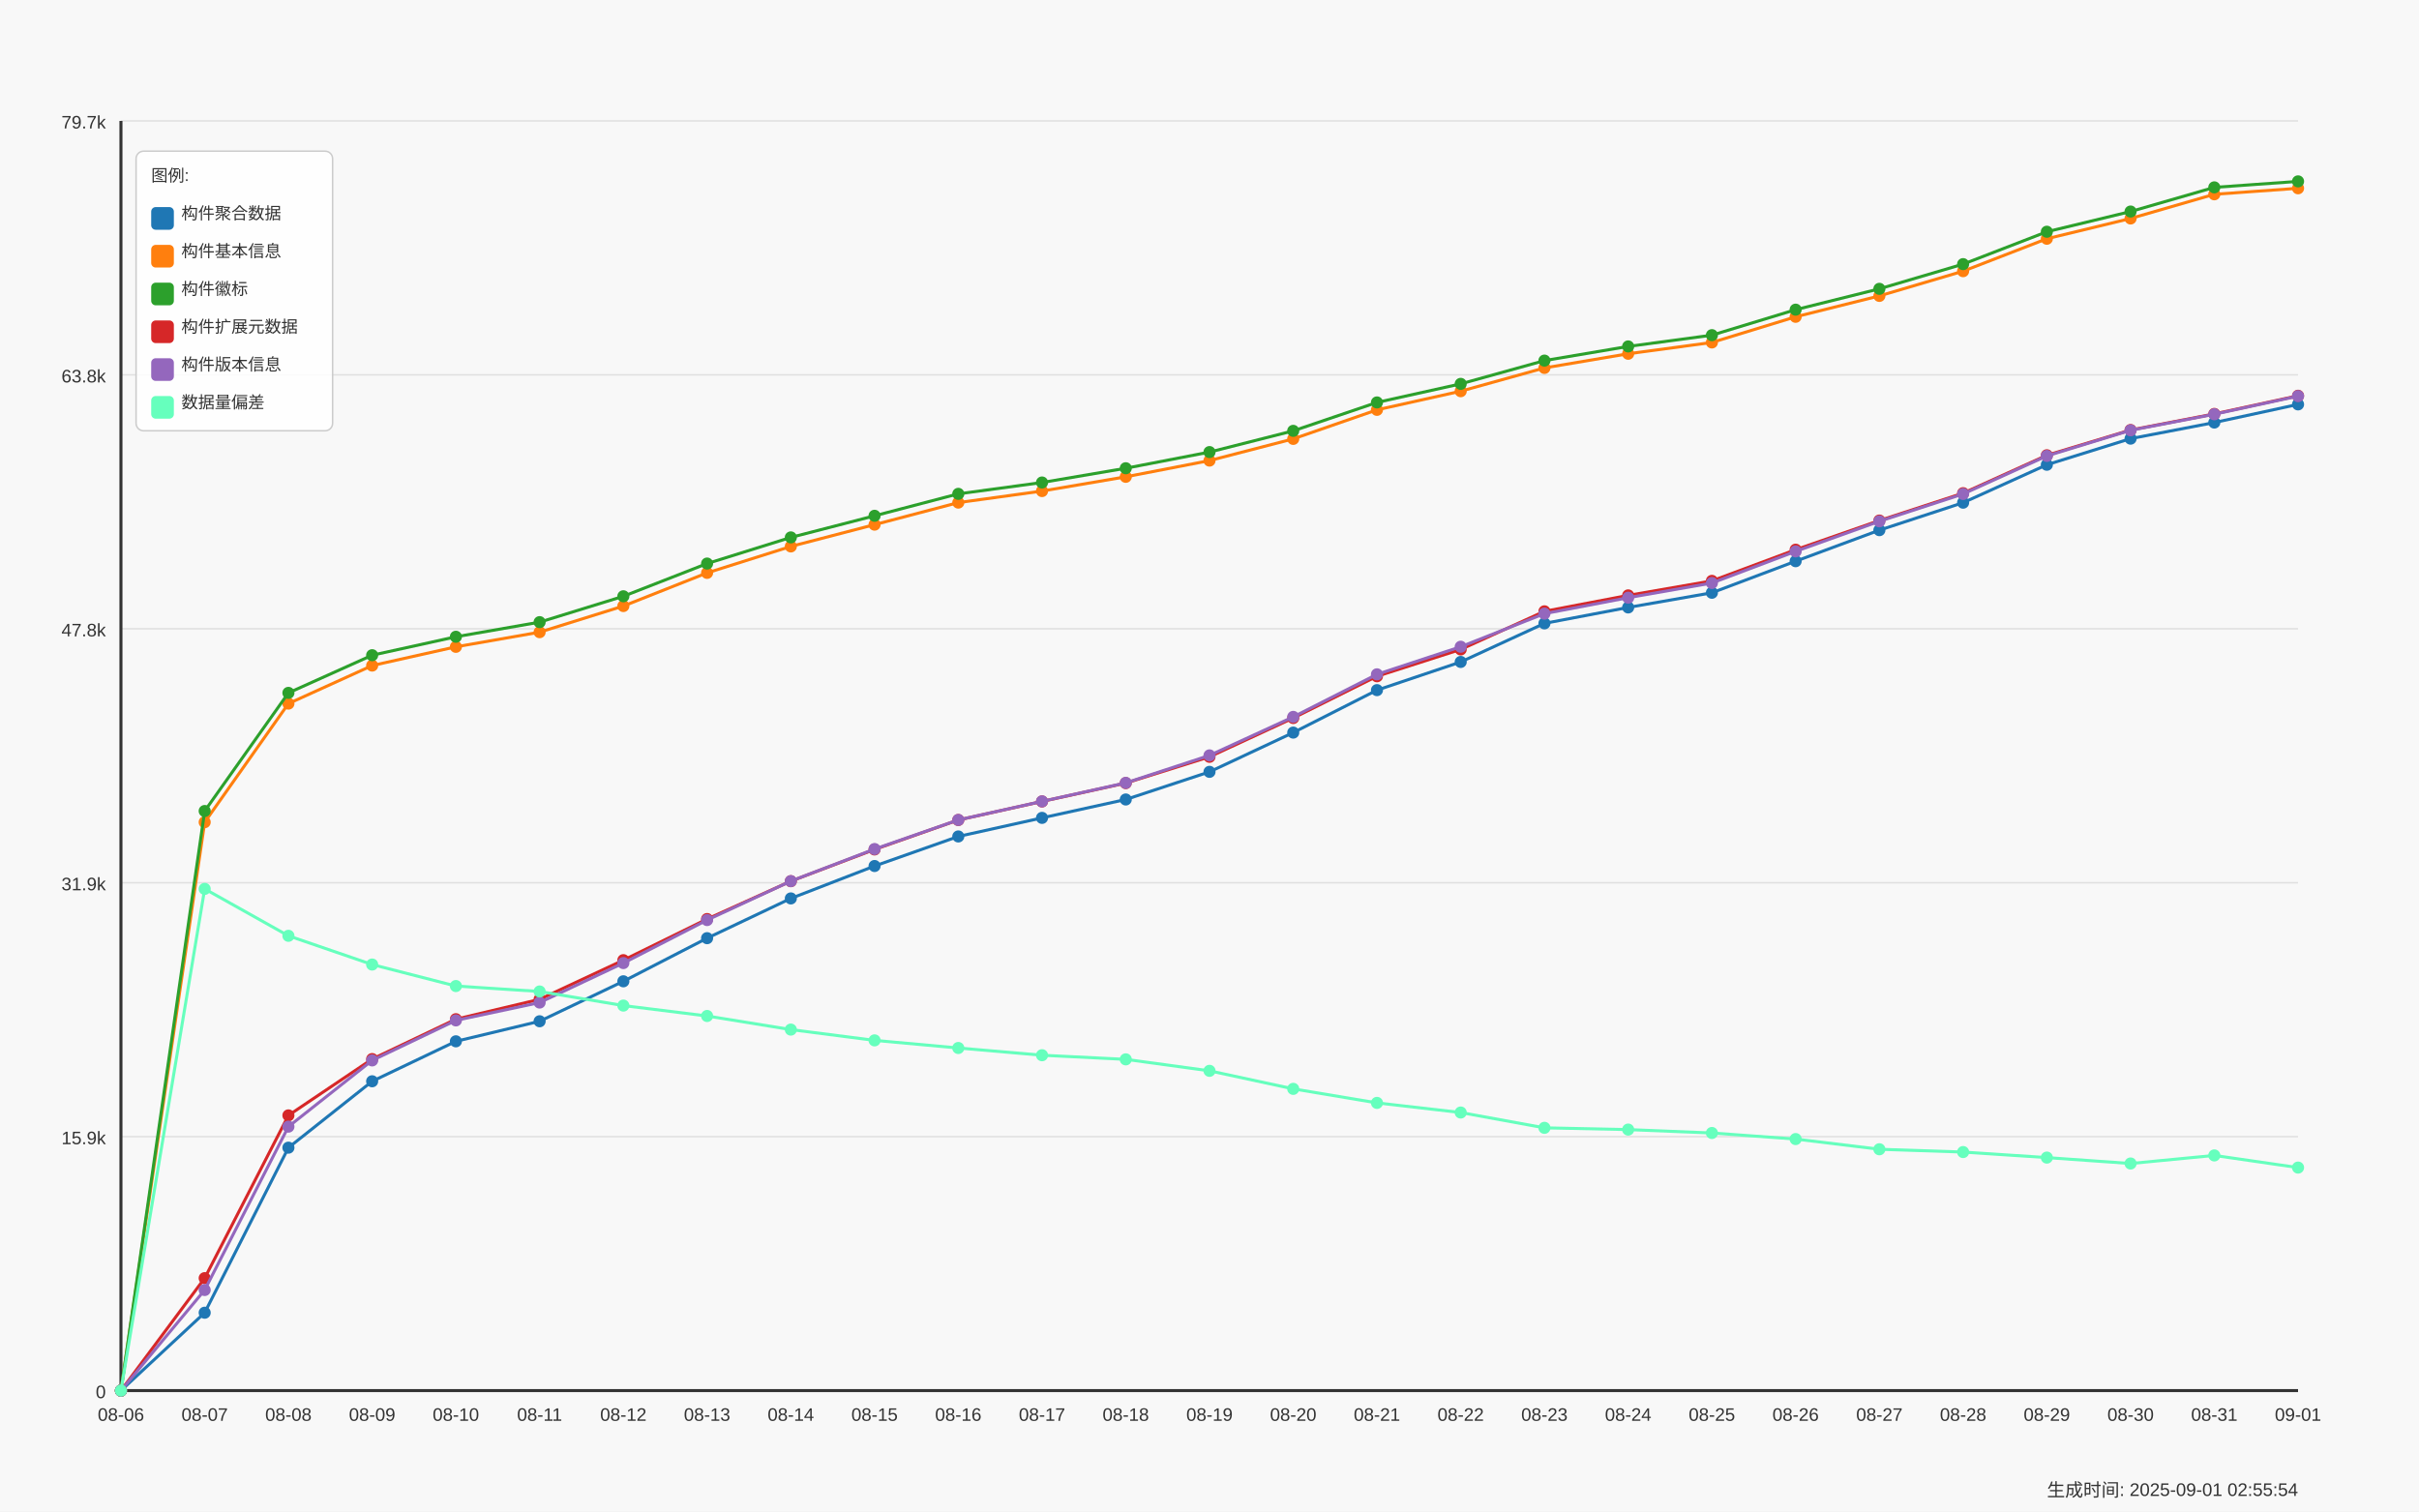
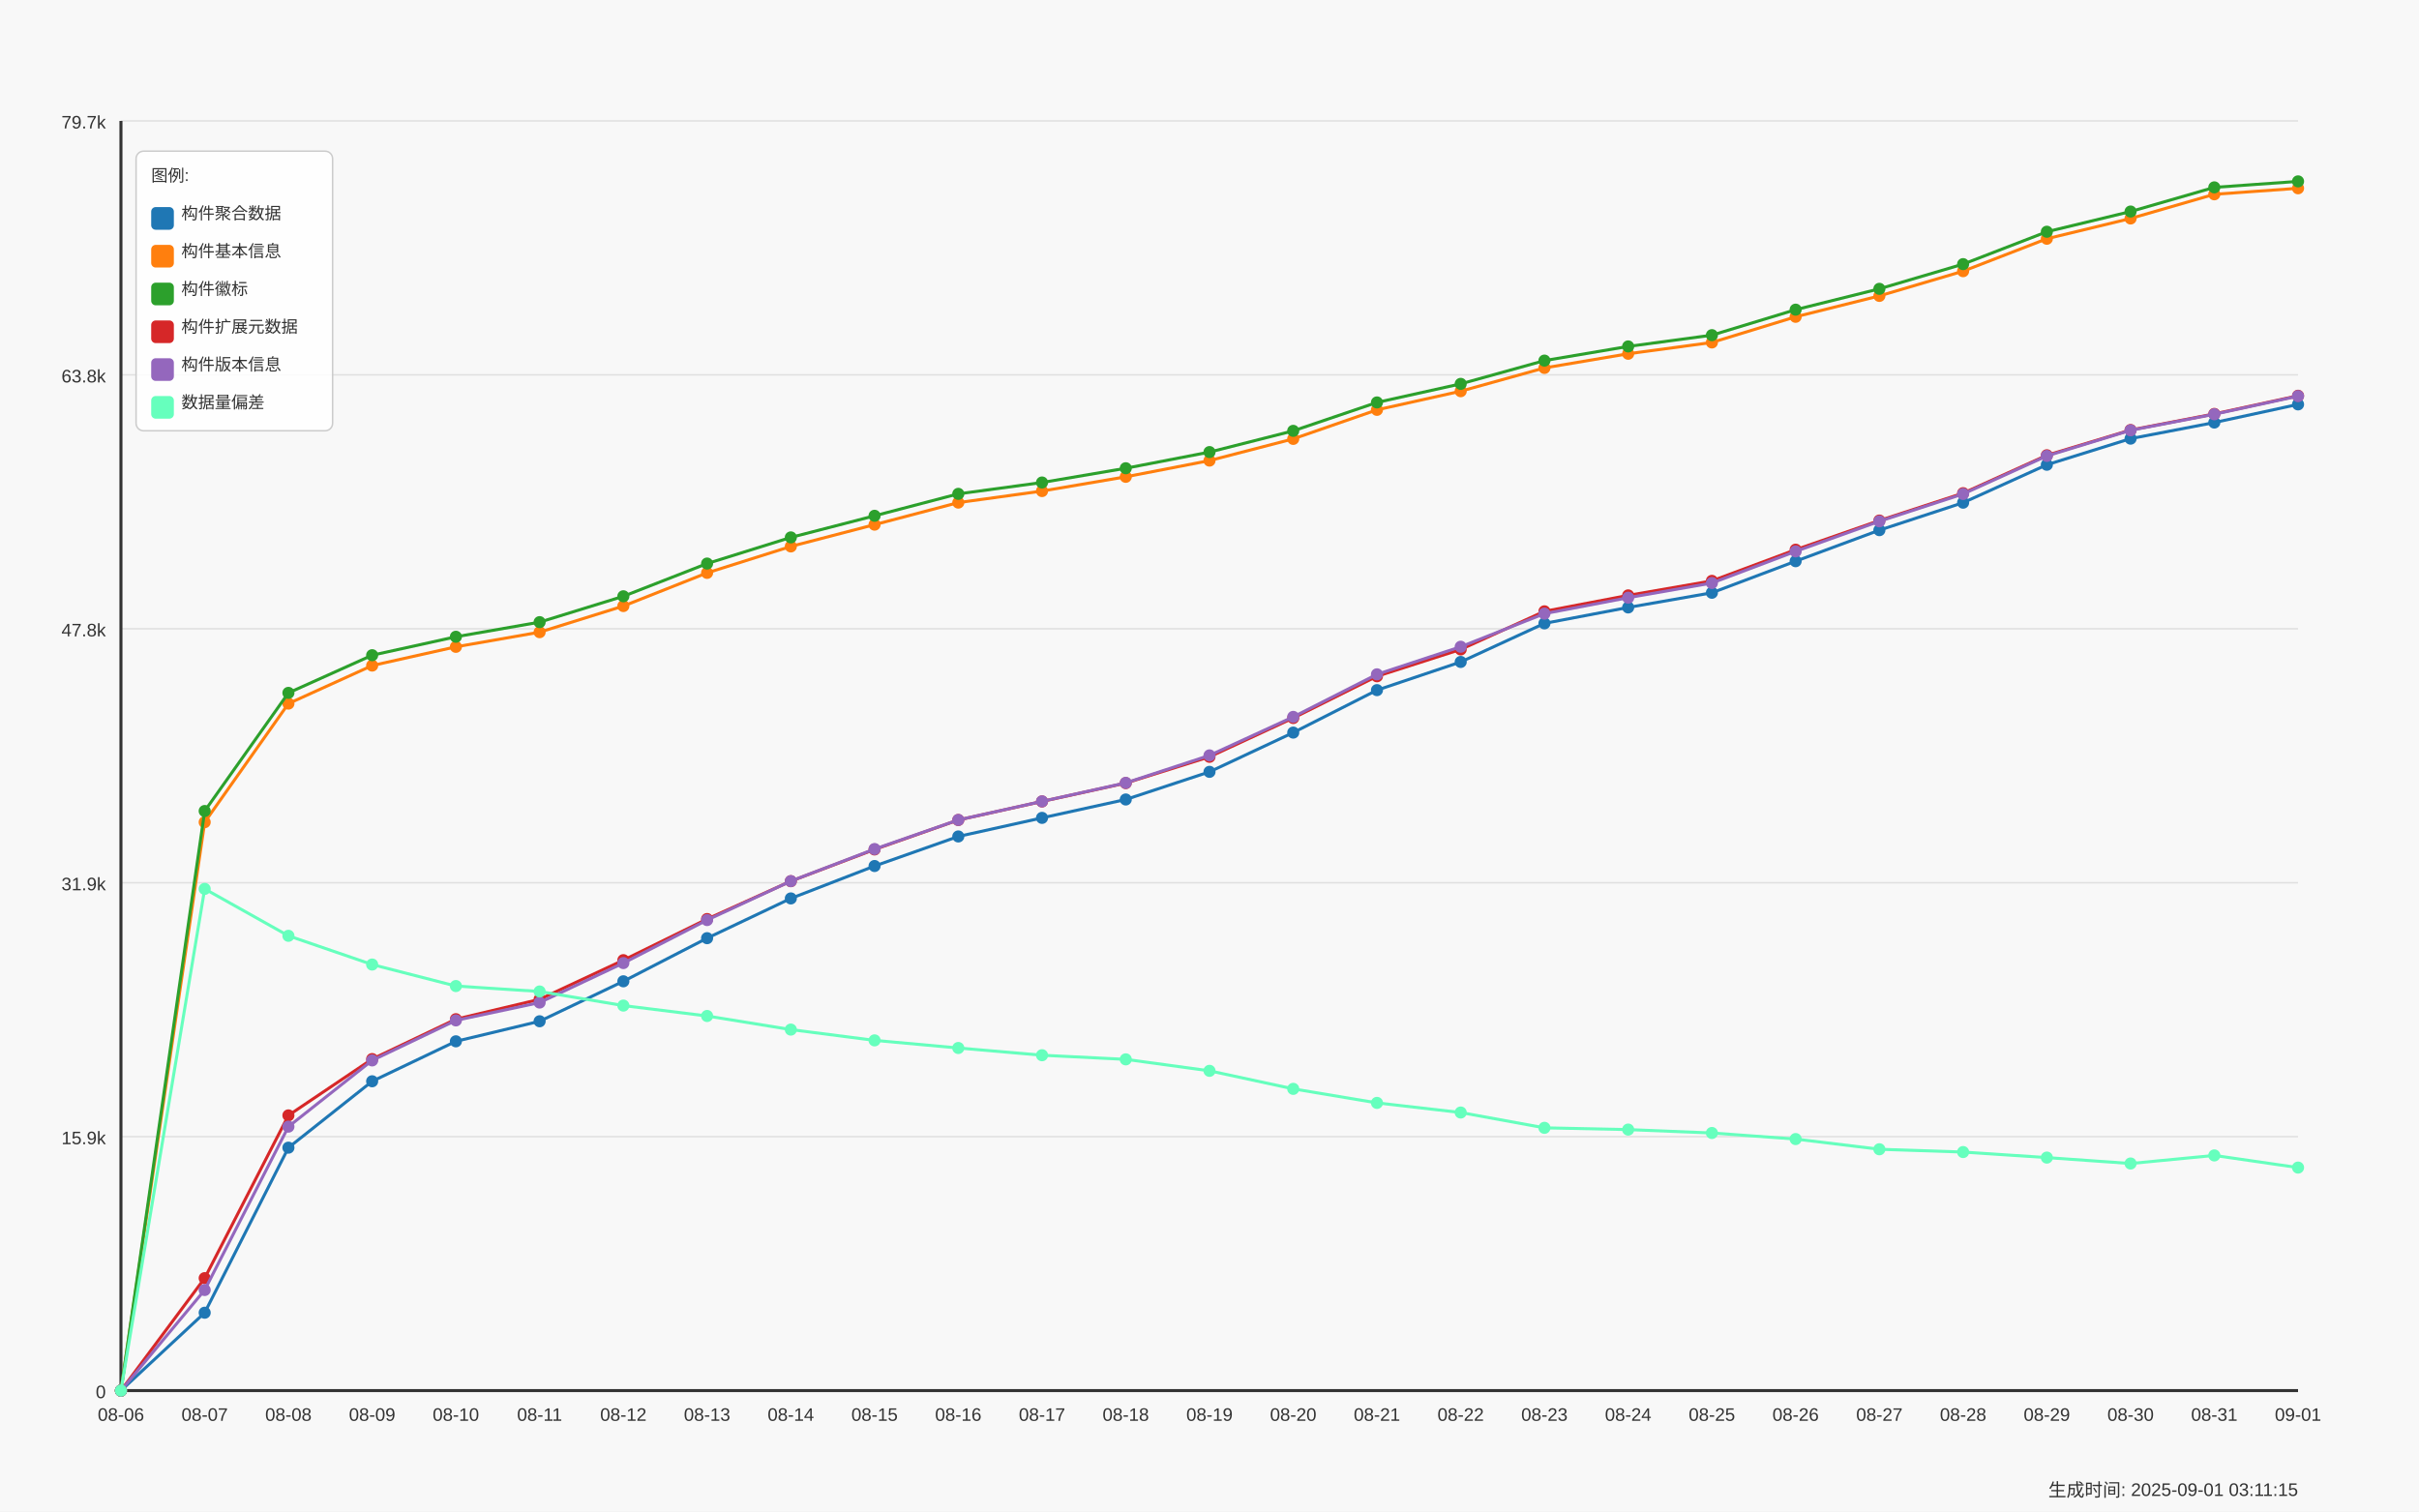
<svg xmlns="http://www.w3.org/2000/svg" width="1600" height="1000" viewBox="0 0 1600 1000">
  <style>
  text {
    font-family: Arial, sans-serif;
    font-size: 12px;
    fill: #333;
  }
  .axis-label { font-size: 14px; }
  .title { font-size: 18px; font-weight: bold; }
  .legend-item { font-size: 11px; }
  .legend-box { fill: white; fill-opacity: 0.85; stroke: #cccccc; stroke-width: 1; rx: 5; }
</style>
  <text x="800.0" y="30" text-anchor="middle" class="title">Daily Data Growth Trend</text>
  <text x="800.0" y="980" text-anchor="middle" class="axis-label">Date</text>
  <g transform="rotate(-90)">
    <text x="-500.0" y="20" text-anchor="middle" class="axis-label">Count</text>
  </g>
  <rect x="0" y="0" width="1600" height="1000" fill="#f8f8f8" />
  <line x1="80" y1="920.0" x2="1520" y2="920.0" stroke="#e0e0e0" stroke-width="1" />
  <text x="70" y="925.0" text-anchor="end">0</text>
  <line x1="80" y1="752.0" x2="1520" y2="752.0" stroke="#e0e0e0" stroke-width="1" />
  <text x="70" y="757.0" text-anchor="end">15.9k</text>
  <line x1="80" y1="584.0" x2="1520" y2="584.0" stroke="#e0e0e0" stroke-width="1" />
  <text x="70" y="589.0" text-anchor="end">31.9k</text>
  <line x1="80" y1="416.0" x2="1520" y2="416.0" stroke="#e0e0e0" stroke-width="1" />
  <text x="70" y="421.0" text-anchor="end">47.8k</text>
  <line x1="80" y1="248.0" x2="1520" y2="248.0" stroke="#e0e0e0" stroke-width="1" />
  <text x="70" y="253.0" text-anchor="end">63.8k</text>
  <line x1="80" y1="80.0" x2="1520" y2="80.0" stroke="#e0e0e0" stroke-width="1" />
  <text x="70" y="85.0" text-anchor="end">79.7k</text>
  <line x1="80" y1="80" x2="80" y2="920" stroke="#333333" stroke-width="2" />
  <line x1="80" y1="920" x2="1520" y2="920" stroke="#333333" stroke-width="2" />
  <circle cx="80.0" cy="920.0" r="4" fill="#1f77b4" />
  <circle cx="135.385" cy="868.476" r="4" fill="#1f77b4" />
  <circle cx="190.769" cy="759.283" r="4" fill="#1f77b4" />
  <circle cx="246.154" cy="715.359" r="4" fill="#1f77b4" />
  <circle cx="301.538" cy="688.923" r="4" fill="#1f77b4" />
  <circle cx="356.923" cy="675.652" r="4" fill="#1f77b4" />
  <circle cx="412.308" cy="649.215" r="4" fill="#1f77b4" />
  <circle cx="467.692" cy="620.681" r="4" fill="#1f77b4" />
  <circle cx="523.077" cy="594.382" r="4" fill="#1f77b4" />
  <circle cx="578.462" cy="572.942" r="4" fill="#1f77b4" />
  <circle cx="633.846" cy="553.388" r="4" fill="#1f77b4" />
  <circle cx="689.231" cy="541.098" r="4" fill="#1f77b4" />
  <circle cx="744.615" cy="528.933" r="4" fill="#1f77b4" />
  <circle cx="800.0" cy="510.645" r="4" fill="#1f77b4" />
  <circle cx="855.385" cy="484.672" r="4" fill="#1f77b4" />
  <circle cx="910.769" cy="456.581" r="4" fill="#1f77b4" />
  <circle cx="966.154" cy="437.934" r="4" fill="#1f77b4" />
  <circle cx="1021.538" cy="412.415" r="4" fill="#1f77b4" />
  <circle cx="1076.923" cy="401.874" r="4" fill="#1f77b4" />
  <circle cx="1132.308" cy="392.165" r="4" fill="#1f77b4" />
  <circle cx="1187.692" cy="371.284" r="4" fill="#1f77b4" />
  <circle cx="1243.077" cy="350.75" r="4" fill="#1f77b4" />
  <circle cx="1298.462" cy="332.567" r="4" fill="#1f77b4" />
  <circle cx="1353.846" cy="307.47" r="4" fill="#1f77b4" />
  <circle cx="1409.231" cy="290.193" r="4" fill="#1f77b4" />
  <circle cx="1464.615" cy="279.547" r="4" fill="#1f77b4" />
  <circle cx="1520.0" cy="267.541" r="4" fill="#1f77b4" />
  <path d="M 80.0 920.0 L 135.385 868.476 L 190.769 759.283 L 246.154 715.359 L 301.538 688.923 L 356.923 675.652 L 412.308 649.215 L 467.692 620.681 L 523.077 594.382 L 578.462 572.942 L 633.846 553.388 L 689.231 541.098 L 744.615 528.933 L 800.0 510.645 L 855.385 484.672 L 910.769 456.581 L 966.154 437.934 L 1021.538 412.415 L 1076.923 401.874 L 1132.308 392.165 L 1187.692 371.284 L 1243.077 350.75 L 1298.462 332.567 L 1353.846 307.47 L 1409.231 290.193 L 1464.615 279.547 L 1520.0 267.541" fill="none" stroke="#1f77b4" stroke-width="2" />
  <circle cx="80.0" cy="920.0" r="4" fill="#ff7f0e" />
  <circle cx="135.385" cy="543.944" r="4" fill="#ff7f0e" />
  <circle cx="190.769" cy="465.488" r="4" fill="#ff7f0e" />
  <circle cx="246.154" cy="440.327" r="4" fill="#ff7f0e" />
  <circle cx="301.538" cy="427.931" r="4" fill="#ff7f0e" />
  <circle cx="356.923" cy="418.233" r="4" fill="#ff7f0e" />
  <circle cx="412.308" cy="400.946" r="4" fill="#ff7f0e" />
  <circle cx="467.692" cy="379.01" r="4" fill="#ff7f0e" />
  <circle cx="523.077" cy="361.513" r="4" fill="#ff7f0e" />
  <circle cx="578.462" cy="347.093" r="4" fill="#ff7f0e" />
  <circle cx="633.846" cy="332.504" r="4" fill="#ff7f0e" />
  <circle cx="689.231" cy="324.883" r="4" fill="#ff7f0e" />
  <circle cx="744.615" cy="315.449" r="4" fill="#ff7f0e" />
  <circle cx="800.0" cy="304.718" r="4" fill="#ff7f0e" />
  <circle cx="855.385" cy="290.362" r="4" fill="#ff7f0e" />
  <circle cx="910.769" cy="271.146" r="4" fill="#ff7f0e" />
  <circle cx="966.154" cy="258.813" r="4" fill="#ff7f0e" />
  <circle cx="1021.538" cy="243.413" r="4" fill="#ff7f0e" />
  <circle cx="1076.923" cy="234.042" r="4" fill="#ff7f0e" />
  <circle cx="1132.308" cy="226.568" r="4" fill="#ff7f0e" />
  <circle cx="1187.692" cy="209.587" r="4" fill="#ff7f0e" />
  <circle cx="1243.077" cy="195.768" r="4" fill="#ff7f0e" />
  <circle cx="1298.462" cy="179.408" r="4" fill="#ff7f0e" />
  <circle cx="1353.846" cy="157.947" r="4" fill="#ff7f0e" />
  <circle cx="1409.231" cy="144.539" r="4" fill="#ff7f0e" />
  <circle cx="1464.615" cy="128.538" r="4" fill="#ff7f0e" />
  <circle cx="1520.0" cy="124.564" r="4" fill="#ff7f0e" />
  <path d="M 80.0 920.0 L 135.385 543.944 L 190.769 465.488 L 246.154 440.327 L 301.538 427.931 L 356.923 418.233 L 412.308 400.946 L 467.692 379.01 L 523.077 361.513 L 578.462 347.093 L 633.846 332.504 L 689.231 324.883 L 744.615 315.449 L 800.0 304.718 L 855.385 290.362 L 910.769 271.146 L 966.154 258.813 L 1021.538 243.413 L 1076.923 234.042 L 1132.308 226.568 L 1187.692 209.587 L 1243.077 195.768 L 1298.462 179.408 L 1353.846 157.947 L 1409.231 144.539 L 1464.615 128.538 L 1520.0 124.564" fill="none" stroke="#ff7f0e" stroke-width="2" />
  <circle cx="80.0" cy="920.0" r="4" fill="#2ca02c" />
  <circle cx="135.385" cy="536.554" r="4" fill="#2ca02c" />
  <circle cx="190.769" cy="458.404" r="4" fill="#2ca02c" />
  <circle cx="246.154" cy="433.486" r="4" fill="#2ca02c" />
  <circle cx="301.538" cy="421.279" r="4" fill="#2ca02c" />
  <circle cx="356.923" cy="411.603" r="4" fill="#2ca02c" />
  <circle cx="412.308" cy="394.495" r="4" fill="#2ca02c" />
  <circle cx="467.692" cy="372.844" r="4" fill="#2ca02c" />
  <circle cx="523.077" cy="355.546" r="4" fill="#2ca02c" />
  <circle cx="578.462" cy="341.243" r="4" fill="#2ca02c" />
  <circle cx="633.846" cy="326.728" r="4" fill="#2ca02c" />
  <circle cx="689.231" cy="319.223" r="4" fill="#2ca02c" />
  <circle cx="744.615" cy="309.789" r="4" fill="#2ca02c" />
  <circle cx="800.0" cy="299.09" r="4" fill="#2ca02c" />
  <circle cx="855.385" cy="285.049" r="4" fill="#2ca02c" />
  <circle cx="910.769" cy="266.244" r="4" fill="#2ca02c" />
  <circle cx="966.154" cy="253.964" r="4" fill="#2ca02c" />
  <circle cx="1021.538" cy="238.574" r="4" fill="#2ca02c" />
  <circle cx="1076.923" cy="229.193" r="4" fill="#2ca02c" />
  <circle cx="1132.308" cy="221.741" r="4" fill="#2ca02c" />
  <circle cx="1187.692" cy="204.875" r="4" fill="#2ca02c" />
  <circle cx="1243.077" cy="191.088" r="4" fill="#2ca02c" />
  <circle cx="1298.462" cy="174.749" r="4" fill="#2ca02c" />
  <circle cx="1353.846" cy="153.32" r="4" fill="#2ca02c" />
  <circle cx="1409.231" cy="139.954" r="4" fill="#2ca02c" />
  <circle cx="1464.615" cy="123.963" r="4" fill="#2ca02c" />
  <circle cx="1520.0" cy="120.0" r="4" fill="#2ca02c" />
  <path d="M 80.0 920.0 L 135.385 536.554 L 190.769 458.404 L 246.154 433.486 L 301.538 421.279 L 356.923 411.603 L 412.308 394.495 L 467.692 372.844 L 523.077 355.546 L 578.462 341.243 L 633.846 326.728 L 689.231 319.223 L 744.615 309.789 L 800.0 299.09 L 855.385 285.049 L 910.769 266.244 L 966.154 253.964 L 1021.538 238.574 L 1076.923 229.193 L 1132.308 221.741 L 1187.692 204.875 L 1243.077 191.088 L 1298.462 174.749 L 1353.846 153.32 L 1409.231 139.954 L 1464.615 123.963 L 1520.0 120.0" fill="none" stroke="#2ca02c" stroke-width="2" />
  <circle cx="80.0" cy="920.0" r="4" fill="#d62728" />
  <circle cx="135.385" cy="845.602" r="4" fill="#d62728" />
  <circle cx="190.769" cy="737.927" r="4" fill="#d62728" />
  <circle cx="246.154" cy="700.665" r="4" fill="#d62728" />
  <circle cx="301.538" cy="674.282" r="4" fill="#d62728" />
  <circle cx="356.923" cy="661.127" r="4" fill="#d62728" />
  <circle cx="412.308" cy="635.228" r="4" fill="#d62728" />
  <circle cx="467.692" cy="608.022" r="4" fill="#d62728" />
  <circle cx="523.077" cy="582.976" r="4" fill="#d62728" />
  <circle cx="578.462" cy="561.99" r="4" fill="#d62728" />
  <circle cx="633.846" cy="542.5" r="4" fill="#d62728" />
  <circle cx="689.231" cy="530.23" r="4" fill="#d62728" />
  <circle cx="744.615" cy="518.076" r="4" fill="#d62728" />
  <circle cx="800.0" cy="500.694" r="4" fill="#d62728" />
  <circle cx="855.385" cy="475.027" r="4" fill="#d62728" />
  <circle cx="910.769" cy="447.41" r="4" fill="#d62728" />
  <circle cx="966.154" cy="429.649" r="4" fill="#d62728" />
  <circle cx="1021.538" cy="404.446" r="4" fill="#d62728" />
  <circle cx="1076.923" cy="393.905" r="4" fill="#d62728" />
  <circle cx="1132.308" cy="384.302" r="4" fill="#d62728" />
  <circle cx="1187.692" cy="363.673" r="4" fill="#d62728" />
  <circle cx="1243.077" cy="344.384" r="4" fill="#d62728" />
  <circle cx="1298.462" cy="326.274" r="4" fill="#d62728" />
  <circle cx="1353.846" cy="301.198" r="4" fill="#d62728" />
  <circle cx="1409.231" cy="284.49" r="4" fill="#d62728" />
  <circle cx="1464.615" cy="273.844" r="4" fill="#d62728" />
  <circle cx="1520.0" cy="261.828" r="4" fill="#d62728" />
  <path d="M 80.0 920.0 L 135.385 845.602 L 190.769 737.927 L 246.154 700.665 L 301.538 674.282 L 356.923 661.127 L 412.308 635.228 L 467.692 608.022 L 523.077 582.976 L 578.462 561.99 L 633.846 542.5 L 689.231 530.23 L 744.615 518.076 L 800.0 500.694 L 855.385 475.027 L 910.769 447.41 L 966.154 429.649 L 1021.538 404.446 L 1076.923 393.905 L 1132.308 384.302 L 1187.692 363.673 L 1243.077 344.384 L 1298.462 326.274 L 1353.846 301.198 L 1409.231 284.49 L 1464.615 273.844 L 1520.0 261.828" fill="none" stroke="#d62728" stroke-width="2" />
  <circle cx="80.0" cy="920.0" r="4" fill="#9467bd" />
  <circle cx="135.385" cy="853.455" r="4" fill="#9467bd" />
  <circle cx="190.769" cy="745.369" r="4" fill="#9467bd" />
  <circle cx="246.154" cy="701.551" r="4" fill="#9467bd" />
  <circle cx="301.538" cy="675.083" r="4" fill="#9467bd" />
  <circle cx="356.923" cy="663.277" r="4" fill="#9467bd" />
  <circle cx="412.308" cy="637.157" r="4" fill="#9467bd" />
  <circle cx="467.692" cy="608.696" r="4" fill="#9467bd" />
  <circle cx="523.077" cy="582.945" r="4" fill="#9467bd" />
  <circle cx="578.462" cy="561.726" r="4" fill="#9467bd" />
  <circle cx="633.846" cy="542.457" r="4" fill="#9467bd" />
  <circle cx="689.231" cy="530.177" r="4" fill="#9467bd" />
  <circle cx="744.615" cy="517.939" r="4" fill="#9467bd" />
  <circle cx="800.0" cy="499.756" r="4" fill="#9467bd" />
  <circle cx="855.385" cy="474.279" r="4" fill="#9467bd" />
  <circle cx="910.769" cy="446.124" r="4" fill="#9467bd" />
  <circle cx="966.154" cy="427.878" r="4" fill="#9467bd" />
  <circle cx="1021.538" cy="405.974" r="4" fill="#9467bd" />
  <circle cx="1076.923" cy="395.423" r="4" fill="#9467bd" />
  <circle cx="1132.308" cy="385.714" r="4" fill="#9467bd" />
  <circle cx="1187.692" cy="364.78" r="4" fill="#9467bd" />
  <circle cx="1243.077" cy="344.89" r="4" fill="#9467bd" />
  <circle cx="1298.462" cy="326.802" r="4" fill="#9467bd" />
  <circle cx="1353.846" cy="301.63" r="4" fill="#9467bd" />
  <circle cx="1409.231" cy="284.68" r="4" fill="#9467bd" />
  <circle cx="1464.615" cy="274.065" r="4" fill="#9467bd" />
  <circle cx="1520.0" cy="262.049" r="4" fill="#9467bd" />
  <path d="M 80.0 920.0 L 135.385 853.455 L 190.769 745.369 L 246.154 701.551 L 301.538 675.083 L 356.923 663.277 L 412.308 637.157 L 467.692 608.696 L 523.077 582.945 L 578.462 561.726 L 633.846 542.457 L 689.231 530.177 L 744.615 517.939 L 800.0 499.756 L 855.385 474.279 L 910.769 446.124 L 966.154 427.878 L 1021.538 405.974 L 1076.923 395.423 L 1132.308 385.714 L 1187.692 364.78 L 1243.077 344.89 L 1298.462 326.802 L 1353.846 301.63 L 1409.231 284.68 L 1464.615 274.065 L 1520.0 262.049" fill="none" stroke="#9467bd" stroke-width="2" />
  <circle cx="80.0" cy="920.0" r="4" fill="#66ffbd" />
  <circle cx="135.385" cy="588.078" r="4" fill="#66ffbd" />
  <circle cx="190.769" cy="619.121" r="4" fill="#66ffbd" />
  <circle cx="246.154" cy="638.126" r="4" fill="#66ffbd" />
  <circle cx="301.538" cy="652.357" r="4" fill="#66ffbd" />
  <circle cx="356.923" cy="655.951" r="4" fill="#66ffbd" />
  <circle cx="412.308" cy="665.28" r="4" fill="#66ffbd" />
  <circle cx="467.692" cy="672.163" r="4" fill="#66ffbd" />
  <circle cx="523.077" cy="681.165" r="4" fill="#66ffbd" />
  <circle cx="578.462" cy="688.301" r="4" fill="#66ffbd" />
  <circle cx="633.846" cy="693.339" r="4" fill="#66ffbd" />
  <circle cx="689.231" cy="698.125" r="4" fill="#66ffbd" />
  <circle cx="744.615" cy="700.855" r="4" fill="#66ffbd" />
  <circle cx="800.0" cy="708.445" r="4" fill="#66ffbd" />
  <circle cx="855.385" cy="720.377" r="4" fill="#66ffbd" />
  <circle cx="910.769" cy="729.663" r="4" fill="#66ffbd" />
  <circle cx="966.154" cy="736.03" r="4" fill="#66ffbd" />
  <circle cx="1021.538" cy="746.16" r="4" fill="#66ffbd" />
  <circle cx="1076.923" cy="747.319" r="4" fill="#66ffbd" />
  <circle cx="1132.308" cy="749.575" r="4" fill="#66ffbd" />
  <circle cx="1187.692" cy="753.591" r="4" fill="#66ffbd" />
  <circle cx="1243.077" cy="760.337" r="4" fill="#66ffbd" />
  <circle cx="1298.462" cy="762.182" r="4" fill="#66ffbd" />
  <circle cx="1353.846" cy="765.85" r="4" fill="#66ffbd" />
  <circle cx="1409.231" cy="769.761" r="4" fill="#66ffbd" />
  <circle cx="1464.615" cy="764.417" r="4" fill="#66ffbd" />
  <circle cx="1520.0" cy="772.459" r="4" fill="#66ffbd" />
  <path d="M 80.0 920.0 L 135.385 588.078 L 190.769 619.121 L 246.154 638.126 L 301.538 652.357 L 356.923 655.951 L 412.308 665.28 L 467.692 672.163 L 523.077 681.165 L 578.462 688.301 L 633.846 693.339 L 689.231 698.125 L 744.615 700.855 L 800.0 708.445 L 855.385 720.377 L 910.769 729.663 L 966.154 736.03 L 1021.538 746.16 L 1076.923 747.319 L 1132.308 749.575 L 1187.692 753.591 L 1243.077 760.337 L 1298.462 762.182 L 1353.846 765.85 L 1409.231 769.761 L 1464.615 764.417 L 1520.0 772.459" fill="none" stroke="#66ffbd" stroke-width="2" />
  <text x="80.0" y="940" text-anchor="middle">08-06</text>
  <text x="135.385" y="940" text-anchor="middle">08-07</text>
  <text x="190.769" y="940" text-anchor="middle">08-08</text>
  <text x="246.154" y="940" text-anchor="middle">08-09</text>
  <text x="301.538" y="940" text-anchor="middle">08-10</text>
  <text x="356.923" y="940" text-anchor="middle">08-11</text>
  <text x="412.308" y="940" text-anchor="middle">08-12</text>
  <text x="467.692" y="940" text-anchor="middle">08-13</text>
  <text x="523.077" y="940" text-anchor="middle">08-14</text>
  <text x="578.462" y="940" text-anchor="middle">08-15</text>
  <text x="633.846" y="940" text-anchor="middle">08-16</text>
  <text x="689.231" y="940" text-anchor="middle">08-17</text>
  <text x="744.615" y="940" text-anchor="middle">08-18</text>
  <text x="800.0" y="940" text-anchor="middle">08-19</text>
  <text x="855.385" y="940" text-anchor="middle">08-20</text>
  <text x="910.769" y="940" text-anchor="middle">08-21</text>
  <text x="966.154" y="940" text-anchor="middle">08-22</text>
  <text x="1021.538" y="940" text-anchor="middle">08-23</text>
  <text x="1076.923" y="940" text-anchor="middle">08-24</text>
  <text x="1132.308" y="940" text-anchor="middle">08-25</text>
  <text x="1187.692" y="940" text-anchor="middle">08-26</text>
  <text x="1243.077" y="940" text-anchor="middle">08-27</text>
  <text x="1298.462" y="940" text-anchor="middle">08-28</text>
  <text x="1353.846" y="940" text-anchor="middle">08-29</text>
  <text x="1409.231" y="940" text-anchor="middle">08-30</text>
  <text x="1464.615" y="940" text-anchor="middle">08-31</text>
  <text x="1520.0" y="940" text-anchor="middle">09-01</text>
  <rect x="90" y="100" width="130" height="185" class="legend-box" />
  <text x="100" y="120" class="legend-item">图例:</text>
  <rect x="100" y="137" width="15" height="15" fill="#1f77b4" rx="3" />
  <text x="120" y="145" class="legend-item">构件聚合数据</text>
  <rect x="100" y="162" width="15" height="15" fill="#ff7f0e" rx="3" />
  <text x="120" y="170" class="legend-item">构件基本信息</text>
  <rect x="100" y="187" width="15" height="15" fill="#2ca02c" rx="3" />
  <text x="120" y="195" class="legend-item">构件徽标</text>
  <rect x="100" y="212" width="15" height="15" fill="#d62728" rx="3" />
  <text x="120" y="220" class="legend-item">构件扩展元数据</text>
  <rect x="100" y="237" width="15" height="15" fill="#9467bd" rx="3" />
  <text x="120" y="245" class="legend-item">构件版本信息</text>
  <rect x="100" y="262" width="15" height="15" fill="#66ffbd" rx="3" />
  <text x="120" y="270" class="legend-item">数据量偏差</text>
-   <text x="1520" y="990" text-anchor="end" font-size="10" fill="#666">生成时间: 2025-09-01 02:55:54</text>
+   <text x="1520" y="990" text-anchor="end" font-size="10" fill="#666">生成时间: 2025-09-01 03:11:15</text>
</svg>
